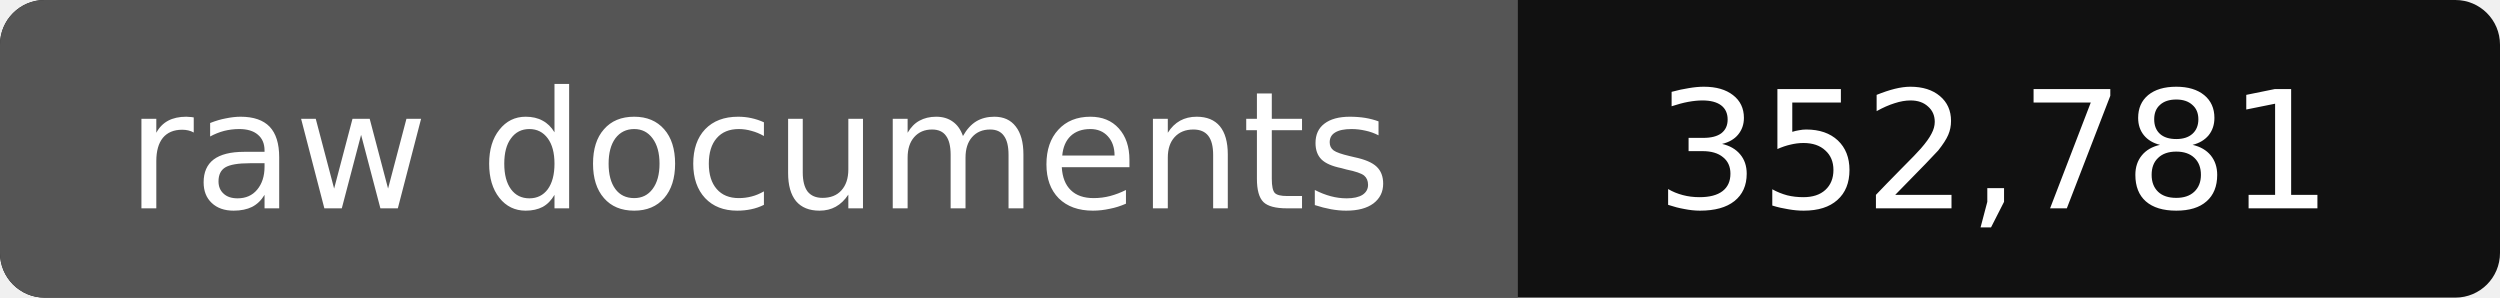
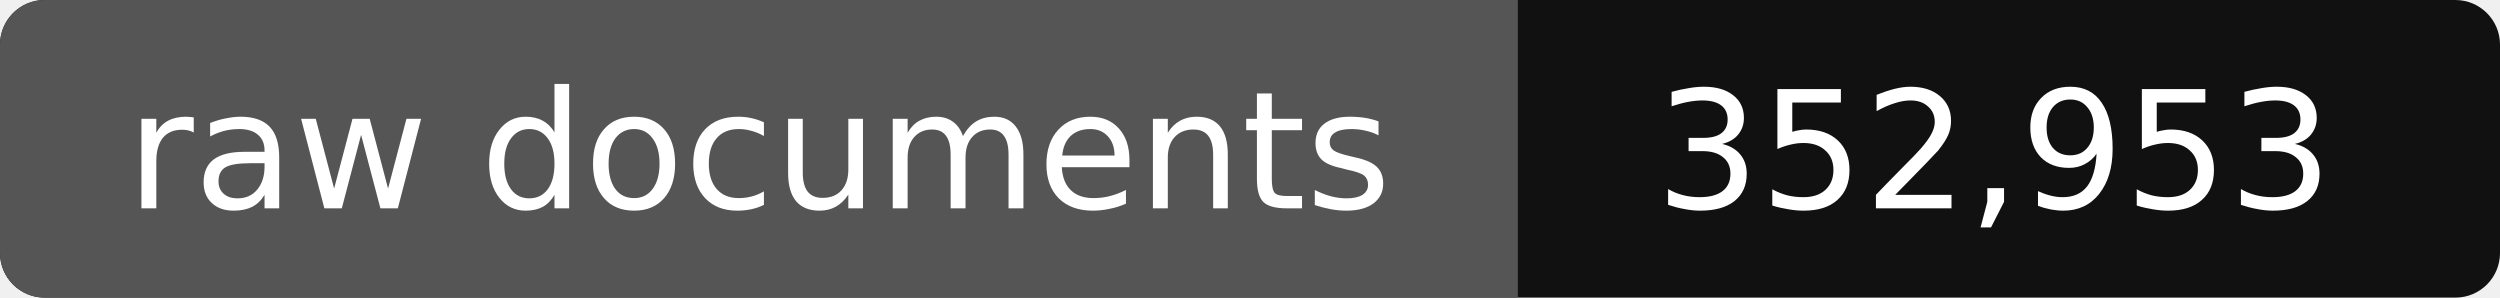
- <svg xmlns="http://www.w3.org/2000/svg" width="168" height="20" role="img" aria-label="raw documents: 352,781">
+ <svg xmlns="http://www.w3.org/2000/svg" width="168" height="20" role="img" aria-label="raw documents: 352,953">
  <rect width="168" height="20" rx="3" fill="#111" />
  <path fill="#555" d="M3 0h99v20H3a3 3 0 0 1-3-3V3a3 3 0 0 1 3-3z" />
  <g fill="#fff" text-anchor="middle" font-family="Verdana,DejaVu Sans,sans-serif" font-size="11">
    <text x="51" y="14">raw documents</text>
-     <text x="134" y="14">352,781</text>
+     <text x="134" y="14">352,953</text>
  </g>
</svg>
